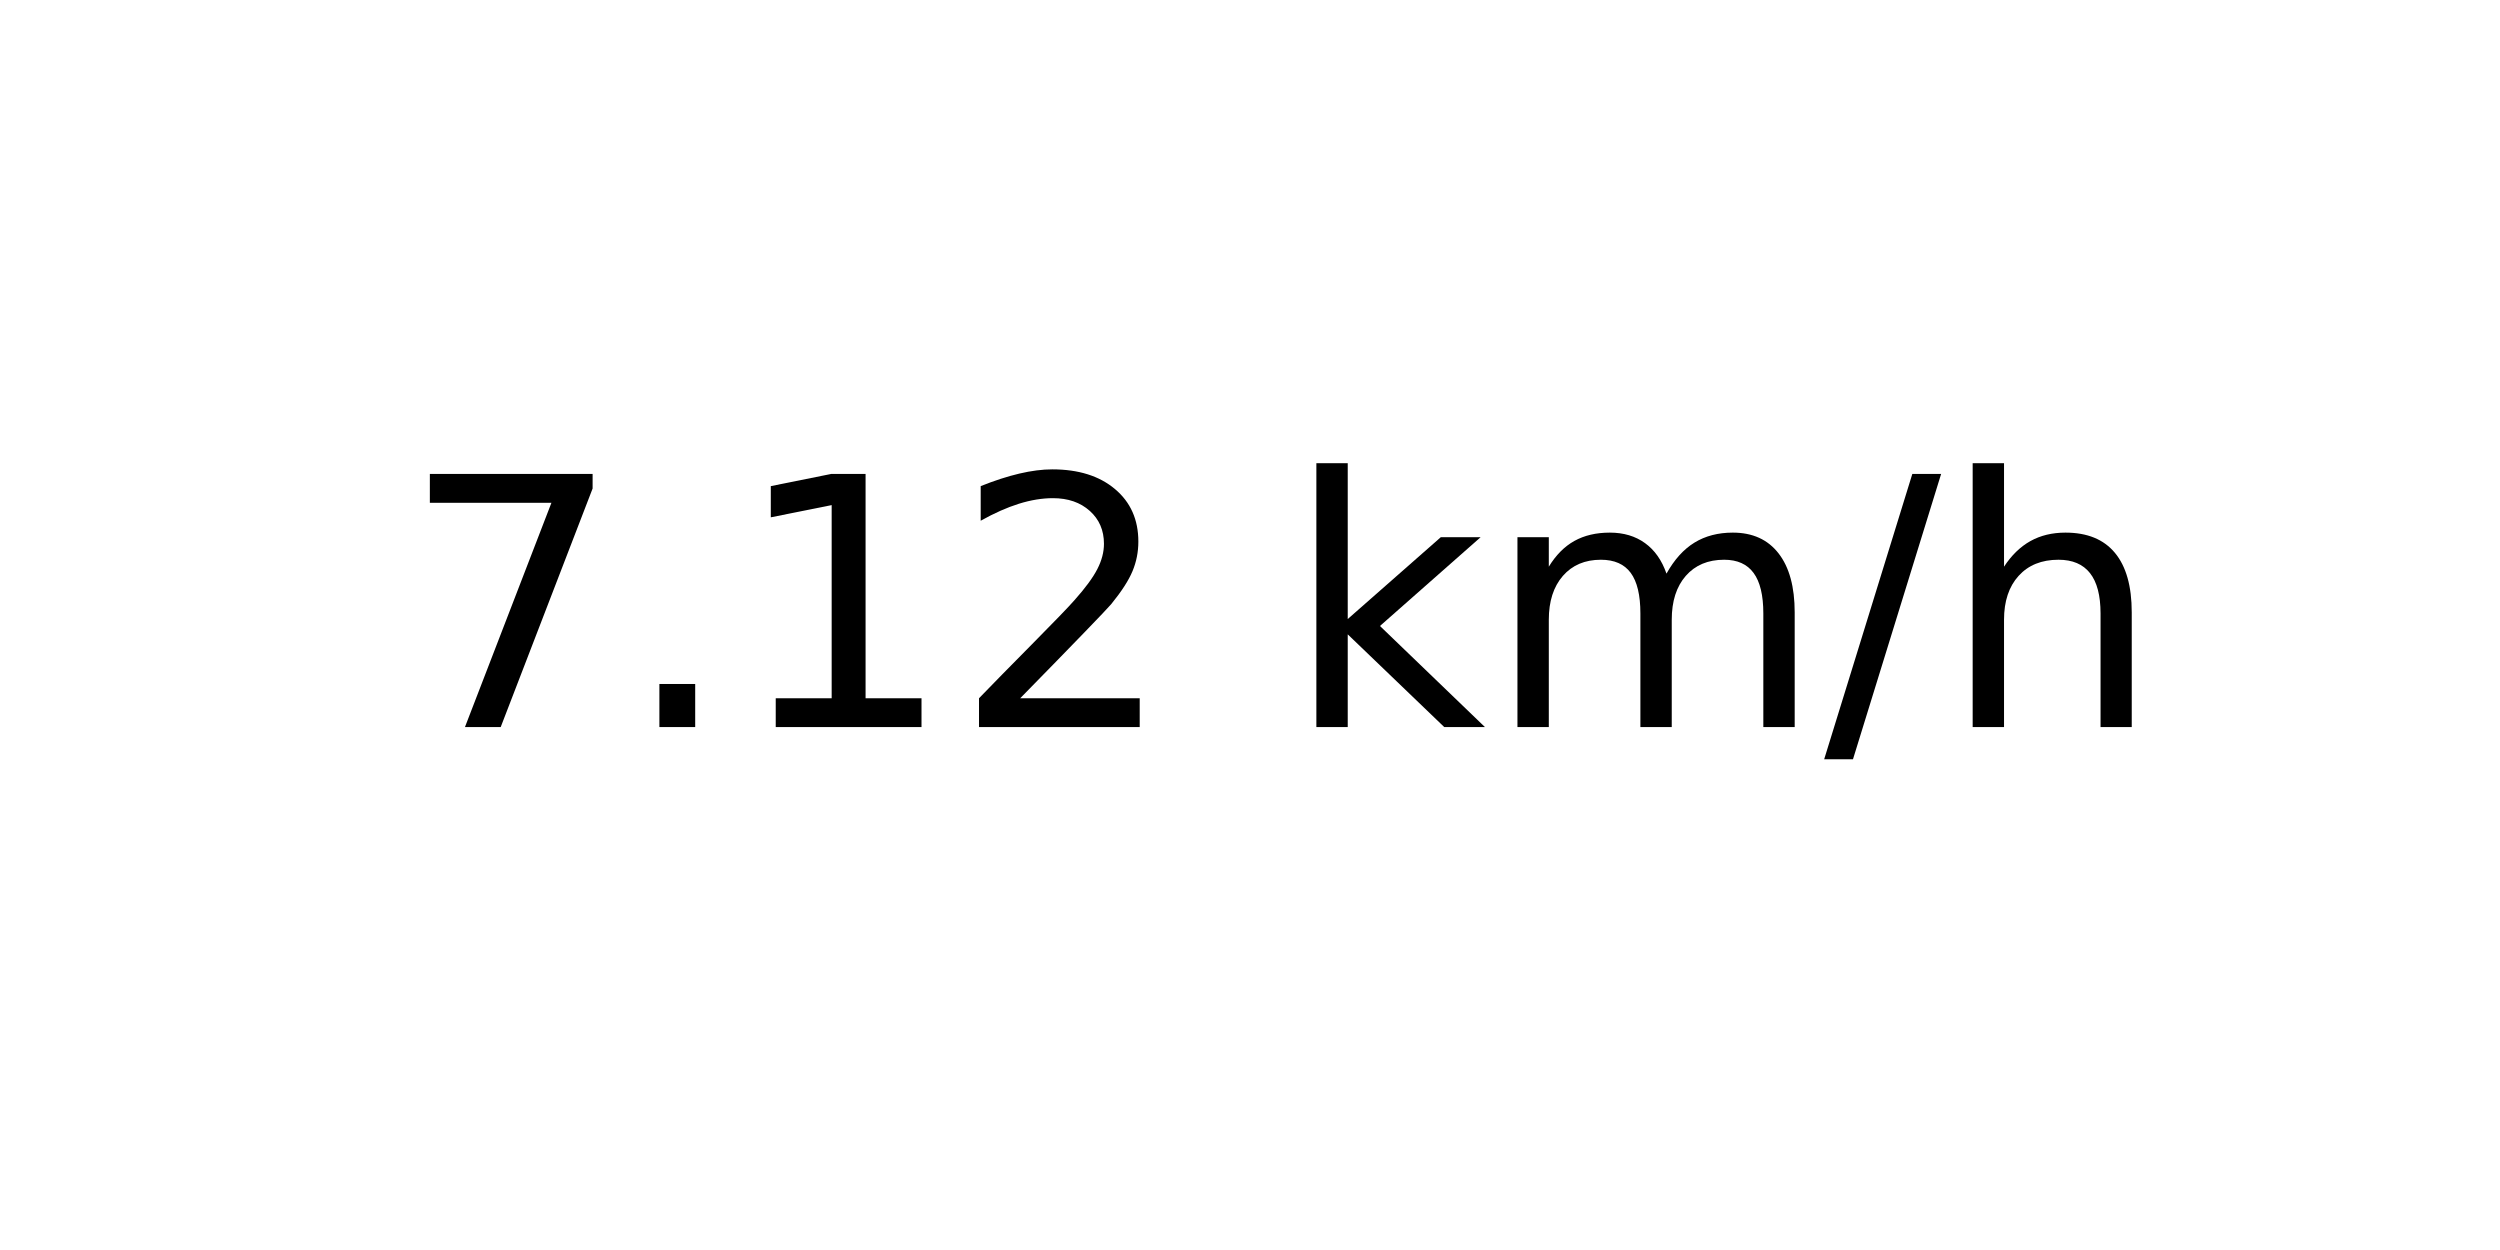
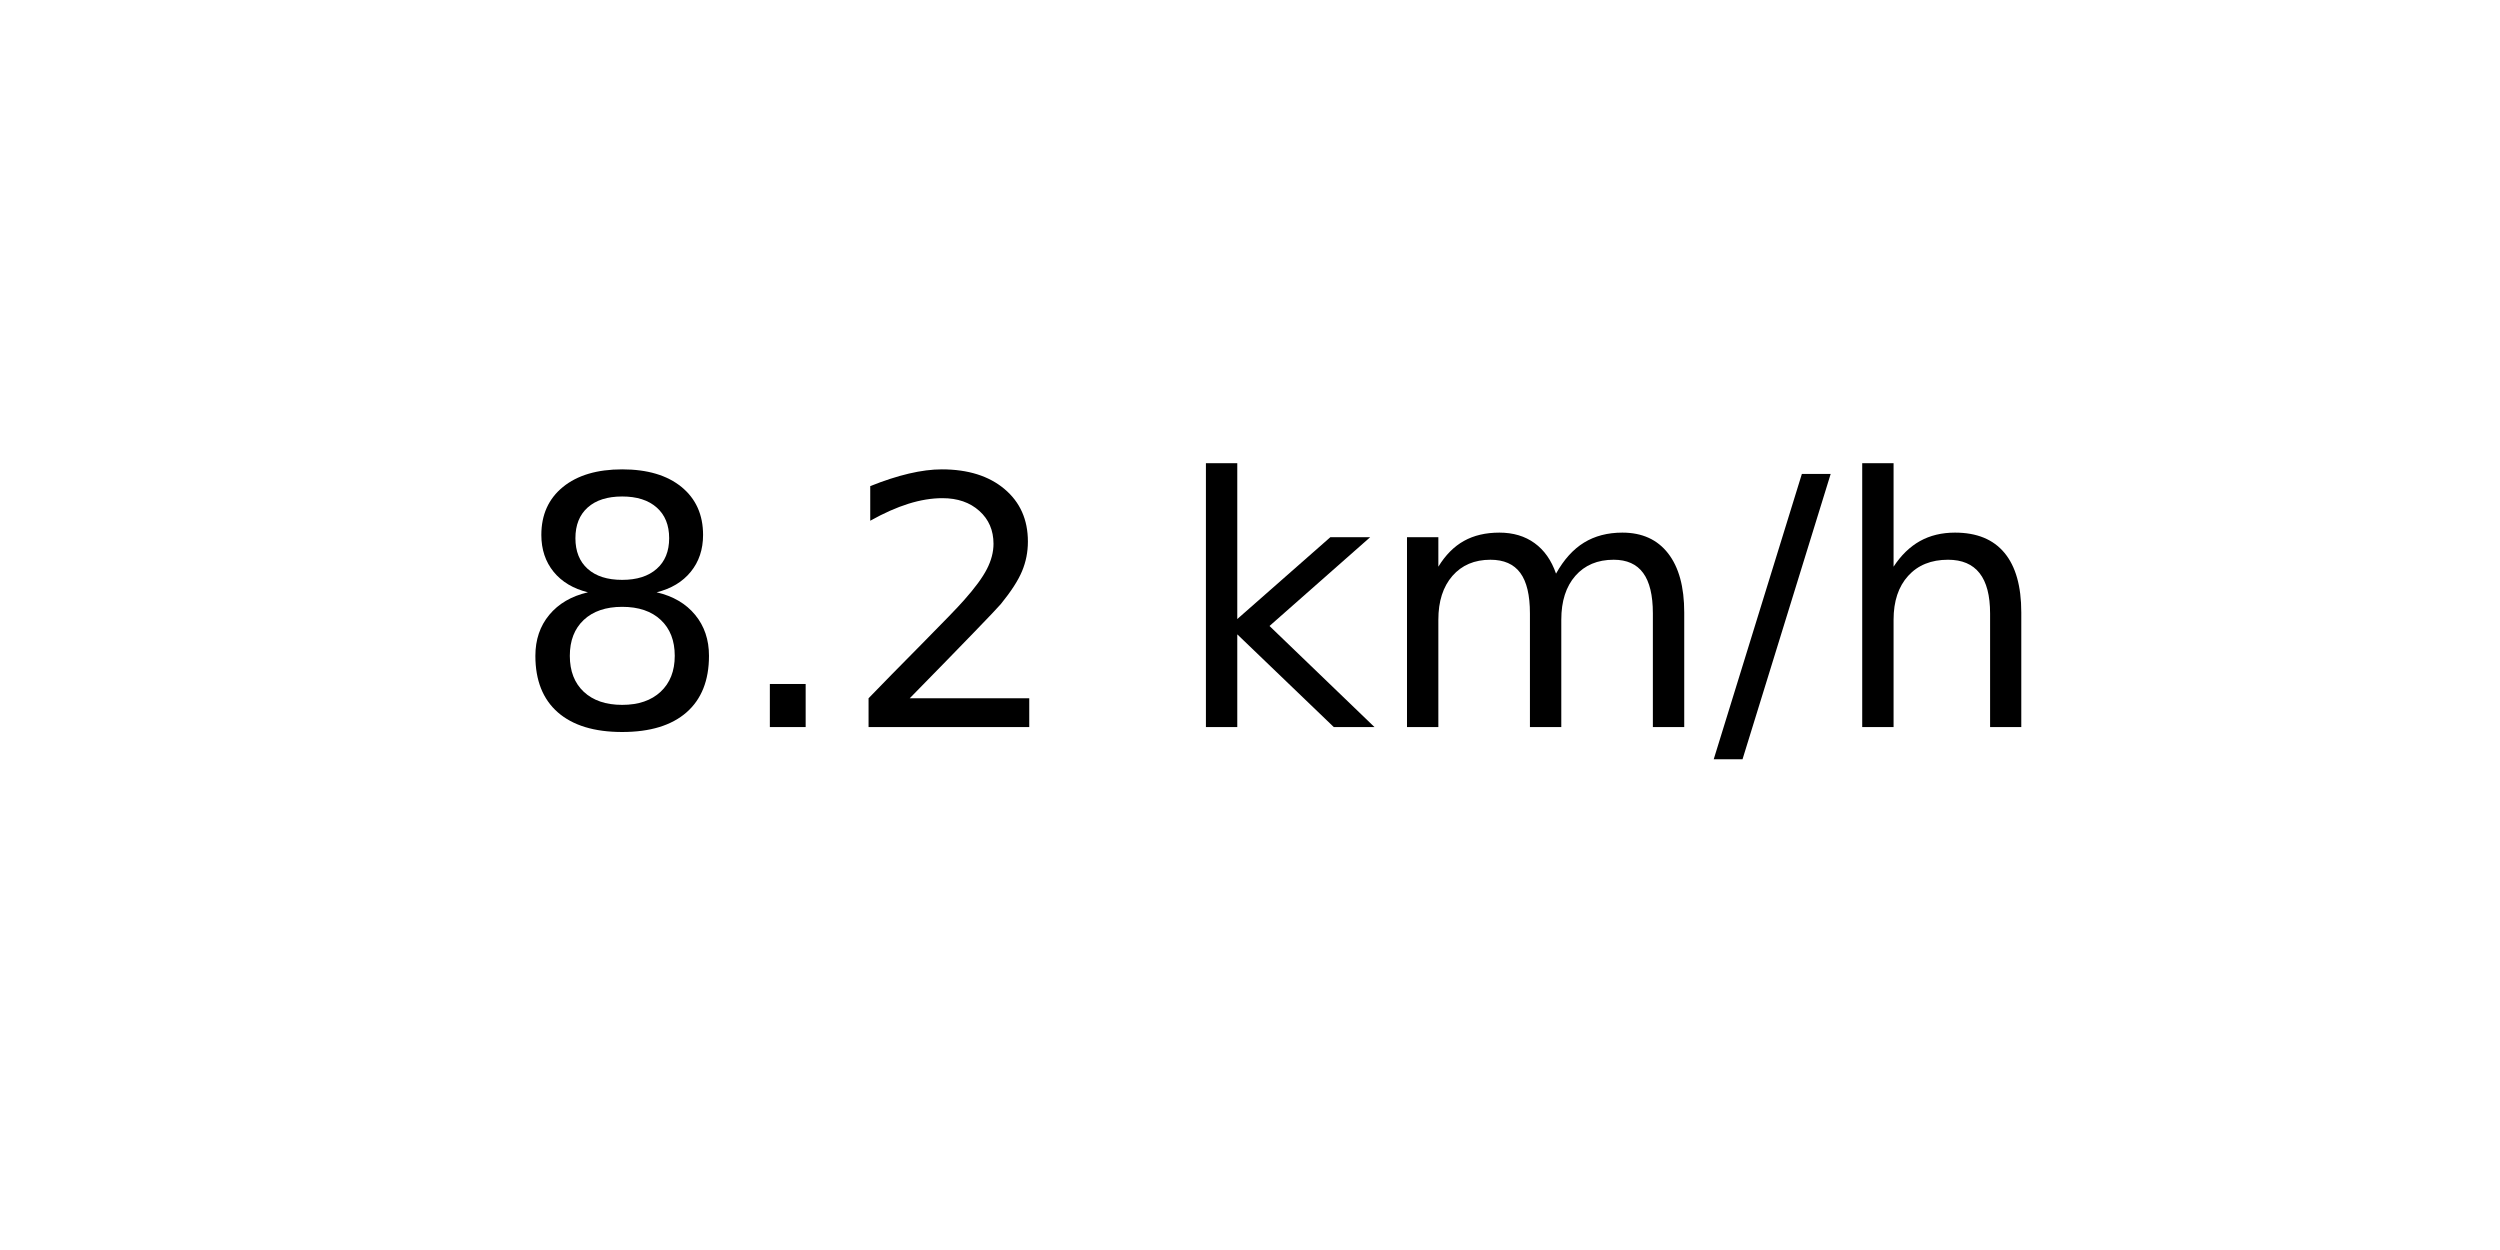
<svg xmlns="http://www.w3.org/2000/svg" xmlns:xlink="http://www.w3.org/1999/xlink" width="72pt" height="36pt" viewBox="0 0 72 36" version="1.1">
  <defs>
    <style type="text/css">*{stroke-linejoin: round; stroke-linecap: butt}</style>
  </defs>
  <g id="figure_1">
    <g id="axes_1">
      <g id="text_1">
-         <g transform="translate(11.55937 20.93937) scale(0.1 -0.1)">
+         <g transform="translate(14.74062 20.93937) scale(0.1 -0.1)">
          <defs>
-             <path id="DejaVuSans-37" d="M 525 4666  L 3525 4666  L 3525 4397  L 1831 0  L 1172 0  L 2766 4134  L 525 4134  L 525 4666  z " transform="scale(0.015625)" />
+             <path id="DejaVuSans-38" d="M 2034 2216  Q 1584 2216 1326 1975  Q 1069 1734 1069 1313  Q 1069 891 1326 650  Q 1584 409 2034 409  Q 2484 409 2743 651  Q 3003 894 3003 1313  Q 3003 1734 2745 1975  Q 2488 2216 2034 2216  z M 1403 2484  Q 997 2584 770 2862  Q 544 3141 544 3541  Q 544 4100 942 4425  Q 1341 4750 2034 4750  Q 2731 4750 3128 4425  Q 3525 4100 3525 3541  Q 3525 3141 3298 2862  Q 3072 2584 2669 2484  Q 3125 2378 3379 2068  Q 3634 1759 3634 1313  Q 3634 634 3220 271  Q 2806 -91 2034 -91  Q 1263 -91 848 271  Q 434 634 434 1313  Q 434 1759 690 2068  Q 947 2378 1403 2484  z M 1172 3481  Q 1172 3119 1398 2916  Q 1625 2713 2034 2713  Q 2441 2713 2670 2916  Q 2900 3119 2900 3481  Q 2900 3844 2670 4047  Q 2441 4250 2034 4250  Q 1625 4250 1398 4047  Q 1172 3844 1172 3481  z " transform="scale(0.015625)" />
            <path id="DejaVuSans-2e" d="M 684 794  L 1344 794  L 1344 0  L 684 0  L 684 794  z " transform="scale(0.015625)" />
-             <path id="DejaVuSans-31" d="M 794 531  L 1825 531  L 1825 4091  L 703 3866  L 703 4441  L 1819 4666  L 2450 4666  L 2450 531  L 3481 531  L 3481 0  L 794 0  L 794 531  z " transform="scale(0.015625)" />
            <path id="DejaVuSans-32" d="M 1228 531  L 3431 531  L 3431 0  L 469 0  L 469 531  Q 828 903 1448 1529  Q 2069 2156 2228 2338  Q 2531 2678 2651 2914  Q 2772 3150 2772 3378  Q 2772 3750 2511 3984  Q 2250 4219 1831 4219  Q 1534 4219 1204 4116  Q 875 4013 500 3803  L 500 4441  Q 881 4594 1212 4672  Q 1544 4750 1819 4750  Q 2544 4750 2975 4387  Q 3406 4025 3406 3419  Q 3406 3131 3298 2873  Q 3191 2616 2906 2266  Q 2828 2175 2409 1742  Q 1991 1309 1228 531  z " transform="scale(0.015625)" />
            <path id="DejaVuSans-20" transform="scale(0.015625)" />
            <path id="DejaVuSans-6b" d="M 581 4863  L 1159 4863  L 1159 1991  L 2875 3500  L 3609 3500  L 1753 1863  L 3688 0  L 2938 0  L 1159 1709  L 1159 0  L 581 0  L 581 4863  z " transform="scale(0.015625)" />
            <path id="DejaVuSans-6d" d="M 3328 2828  Q 3544 3216 3844 3400  Q 4144 3584 4550 3584  Q 5097 3584 5394 3201  Q 5691 2819 5691 2113  L 5691 0  L 5113 0  L 5113 2094  Q 5113 2597 4934 2840  Q 4756 3084 4391 3084  Q 3944 3084 3684 2787  Q 3425 2491 3425 1978  L 3425 0  L 2847 0  L 2847 2094  Q 2847 2600 2669 2842  Q 2491 3084 2119 3084  Q 1678 3084 1418 2786  Q 1159 2488 1159 1978  L 1159 0  L 581 0  L 581 3500  L 1159 3500  L 1159 2956  Q 1356 3278 1631 3431  Q 1906 3584 2284 3584  Q 2666 3584 2933 3390  Q 3200 3197 3328 2828  z " transform="scale(0.015625)" />
            <path id="DejaVuSans-2f" d="M 1625 4666  L 2156 4666  L 531 -594  L 0 -594  L 1625 4666  z " transform="scale(0.015625)" />
            <path id="DejaVuSans-68" d="M 3513 2113  L 3513 0  L 2938 0  L 2938 2094  Q 2938 2591 2744 2837  Q 2550 3084 2163 3084  Q 1697 3084 1428 2787  Q 1159 2491 1159 1978  L 1159 0  L 581 0  L 581 4863  L 1159 4863  L 1159 2956  Q 1366 3272 1645 3428  Q 1925 3584 2291 3584  Q 2894 3584 3203 3211  Q 3513 2838 3513 2113  z " transform="scale(0.015625)" />
          </defs>
-           <use xlink:href="#DejaVuSans-37" />
+           <use xlink:href="#DejaVuSans-38" />
          <use xlink:href="#DejaVuSans-2e" x="63.623" />
-           <use xlink:href="#DejaVuSans-31" x="95.41" />
-           <use xlink:href="#DejaVuSans-32" x="159.033" />
-           <use xlink:href="#DejaVuSans-20" x="222.656" />
-           <use xlink:href="#DejaVuSans-6b" x="254.443" />
-           <use xlink:href="#DejaVuSans-6d" x="312.354" />
-           <use xlink:href="#DejaVuSans-2f" x="409.766" />
-           <use xlink:href="#DejaVuSans-68" x="443.457" />
+           <use xlink:href="#DejaVuSans-32" x="95.41" />
+           <use xlink:href="#DejaVuSans-20" x="159.033" />
+           <use xlink:href="#DejaVuSans-6b" x="190.82" />
+           <use xlink:href="#DejaVuSans-6d" x="248.73" />
+           <use xlink:href="#DejaVuSans-2f" x="346.143" />
+           <use xlink:href="#DejaVuSans-68" x="379.834" />
        </g>
      </g>
    </g>
  </g>
</svg>
